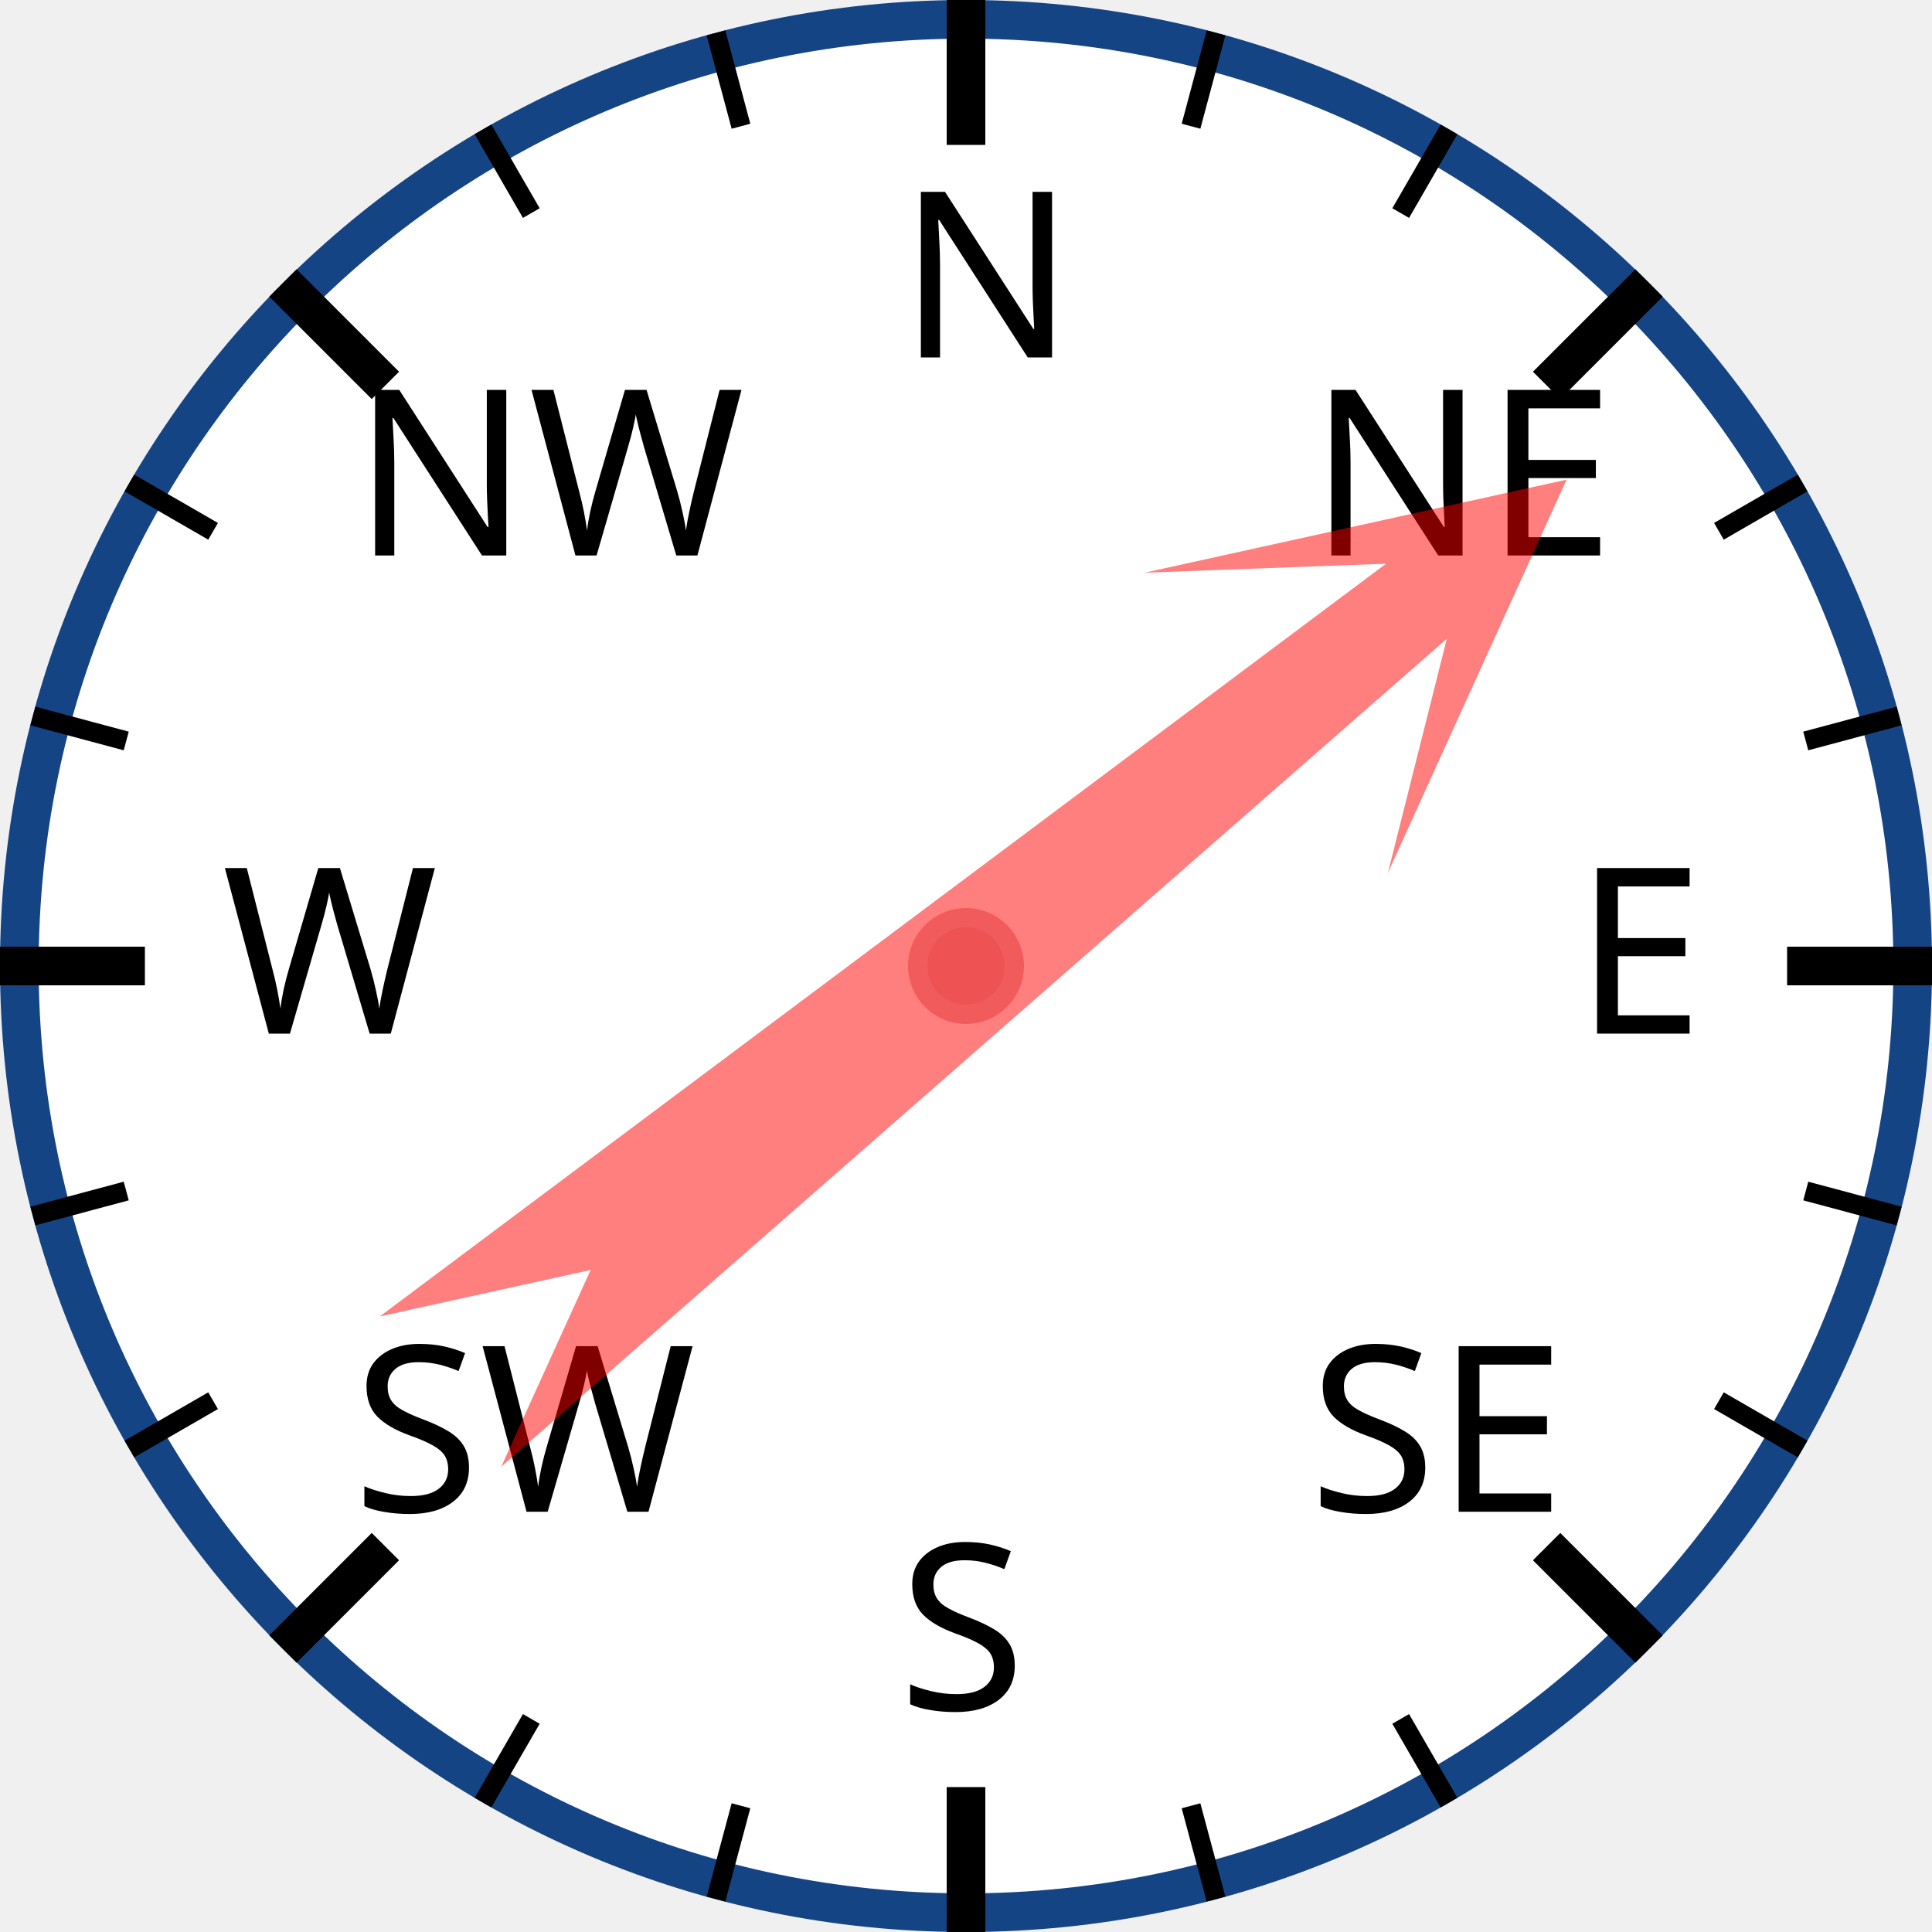
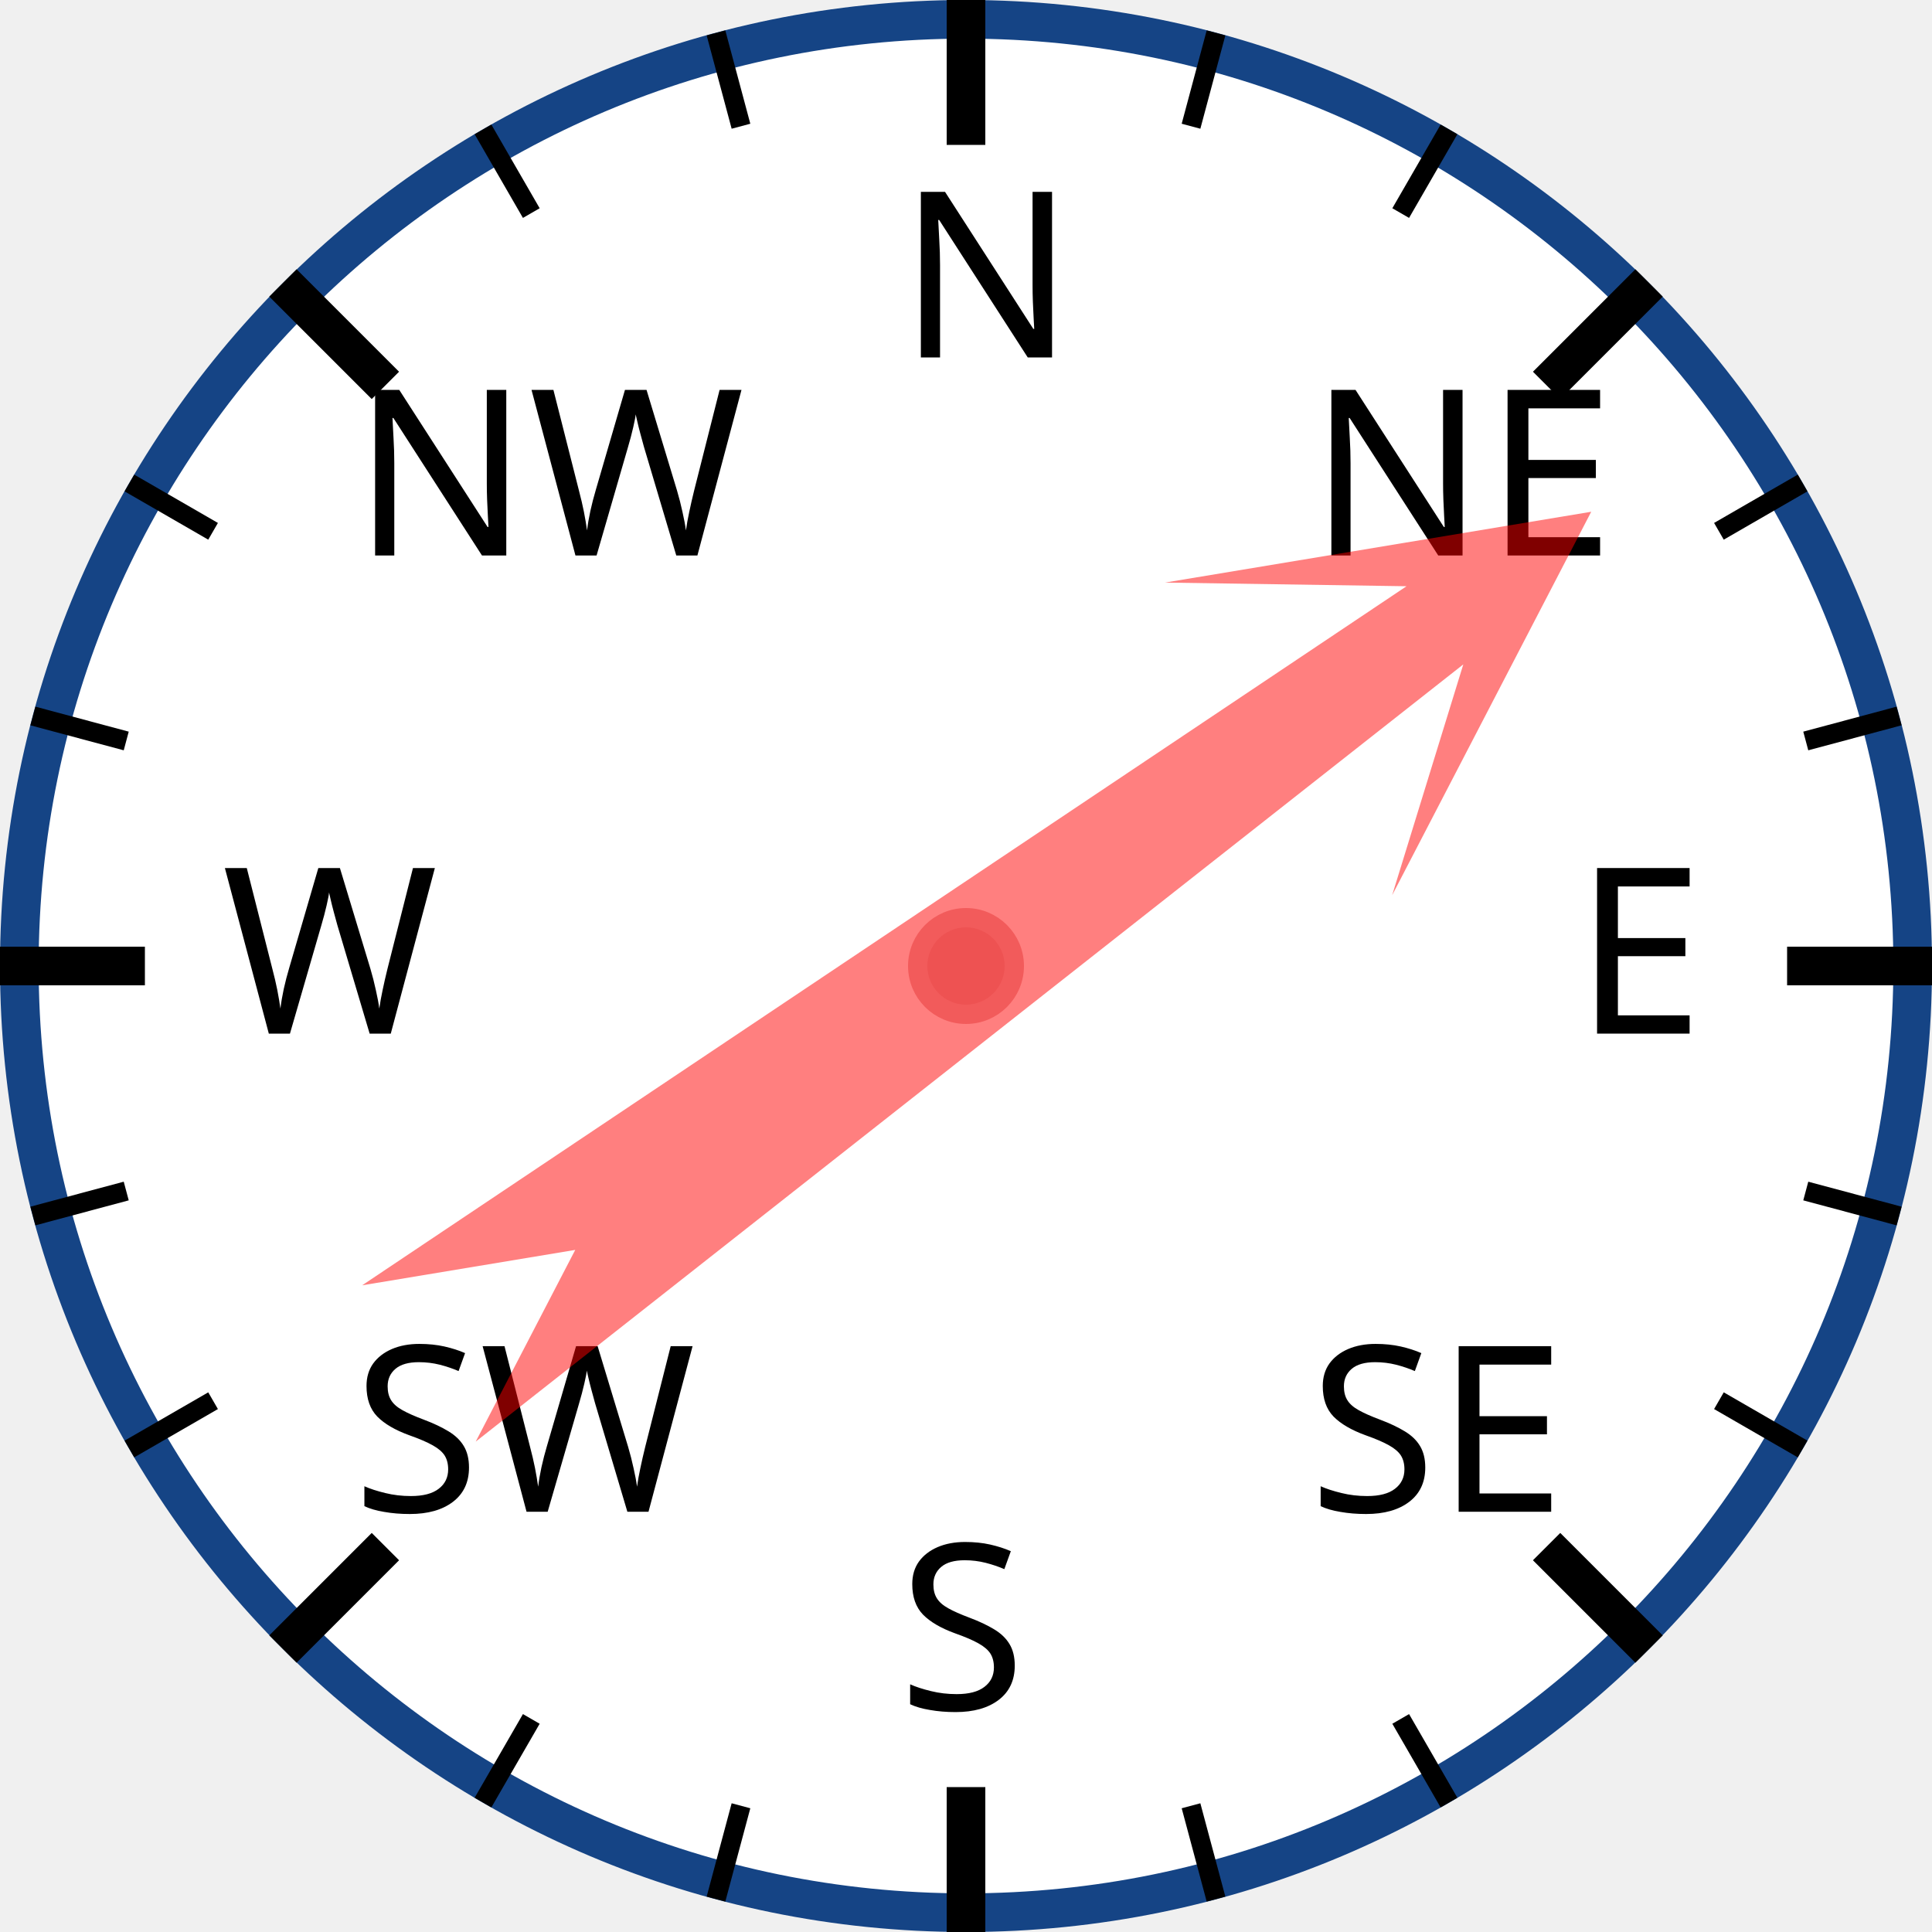
<svg xmlns="http://www.w3.org/2000/svg" width="120px" height="120px" viewBox="0 0 200 200">
  <circle cx="100" cy="100" r="98" style="fill: white; stroke: #154485; stroke-width: 4;" />
  <text x="93.0" y="37.0" style="font-family: sans-serif; font-size: 18pt;">N</text>
  <line x1="100.0" y1="0.0" x2="100.0" y2="15.0" style="stroke: black; stroke-width: 4;" />
  <line x1="74.118" y1="3.407" x2="76.706" y2="13.067" style="stroke: black; stroke-width: 2;" />
  <line x1="50" y1="13.397" x2="55" y2="22.058" style="stroke: black; stroke-width: 2;" />
  <text x="36.503" y="57.503" style="font-family: sans-serif; font-size: 18pt;">NW</text>
  <line x1="29.289" y1="29.289" x2="39.896" y2="39.896" style="stroke: black; stroke-width: 4;" />
  <line x1="13.397" y1="50" x2="22.058" y2="55" style="stroke: black; stroke-width: 2;" />
  <line x1="3.407" y1="74.118" x2="13.067" y2="76.706" style="stroke: black; stroke-width: 2;" />
  <text x="23.0" y="107.0" style="font-family: sans-serif; font-size: 18pt;">W</text>
  <line x1="0.0" y1="100.0" x2="15.0" y2="100.0" style="stroke: black; stroke-width: 4;" />
  <line x1="3.407" y1="125.882" x2="13.067" y2="123.294" style="stroke: black; stroke-width: 2;" />
  <line x1="13.397" y1="150" x2="22.058" y2="145" style="stroke: black; stroke-width: 2;" />
  <text x="36.503" y="156.497" style="font-family: sans-serif; font-size: 18pt;">SW</text>
  <line x1="29.289" y1="170.711" x2="39.896" y2="160.104" style="stroke: black; stroke-width: 4;" />
  <line x1="50" y1="186.603" x2="55" y2="177.942" style="stroke: black; stroke-width: 2;" />
  <line x1="74.118" y1="196.593" x2="76.706" y2="186.933" style="stroke: black; stroke-width: 2;" />
  <text x="93" y="177.0" style="font-family: sans-serif; font-size: 18pt;">S</text>
  <line x1="100" y1="200.0" x2="100" y2="185.0" style="stroke: black; stroke-width: 4;" />
  <line x1="125.882" y1="196.593" x2="123.294" y2="186.933" style="stroke: black; stroke-width: 2;" />
  <line x1="150.0" y1="186.603" x2="145.0" y2="177.942" style="stroke: black; stroke-width: 2;" />
  <text x="135.497" y="156.497" style="font-family: sans-serif; font-size: 18pt;">SE</text>
  <line x1="170.711" y1="170.711" x2="160.104" y2="160.104" style="stroke: black; stroke-width: 4;" />
  <line x1="186.603" y1="150" x2="177.942" y2="145" style="stroke: black; stroke-width: 2;" />
  <line x1="196.593" y1="125.882" x2="186.933" y2="123.294" style="stroke: black; stroke-width: 2;" />
  <text x="163.0" y="107" style="font-family: sans-serif; font-size: 18pt;">E</text>
  <line x1="200.0" y1="100" x2="185.0" y2="100" style="stroke: black; stroke-width: 4;" />
  <line x1="196.593" y1="74.118" x2="186.933" y2="76.706" style="stroke: black; stroke-width: 2;" />
  <line x1="186.603" y1="50" x2="177.942" y2="55" style="stroke: black; stroke-width: 2;" />
  <text x="135.497" y="57.503" style="font-family: sans-serif; font-size: 18pt;">NE</text>
  <line x1="170.711" y1="29.289" x2="160.104" y2="39.896" style="stroke: black; stroke-width: 4;" />
  <line x1="150" y1="13.397" x2="145" y2="22.058" style="stroke: black; stroke-width: 2;" />
  <line x1="125.882" y1="3.407" x2="123.294" y2="13.067" style="stroke: black; stroke-width: 2;" />
-   <polygon points="100 20 120 60 105 40 110 170 100 150 90 170 95 40 80 60" style="fill: red; fill-opacity: 0.5;" transform="rotate(51,100,100)" />
+   <polygon points="100 20 120 60 105 40 110 170 100 150 90 170 95 40 80 60" style="fill: red; fill-opacity: 0.5;" transform="rotate(54,100,100)" />
  <circle cx="100" cy="100" r="5" style="fill: #EE5252; stroke: #F25B5B; stroke-width: 2;" />
</svg>
